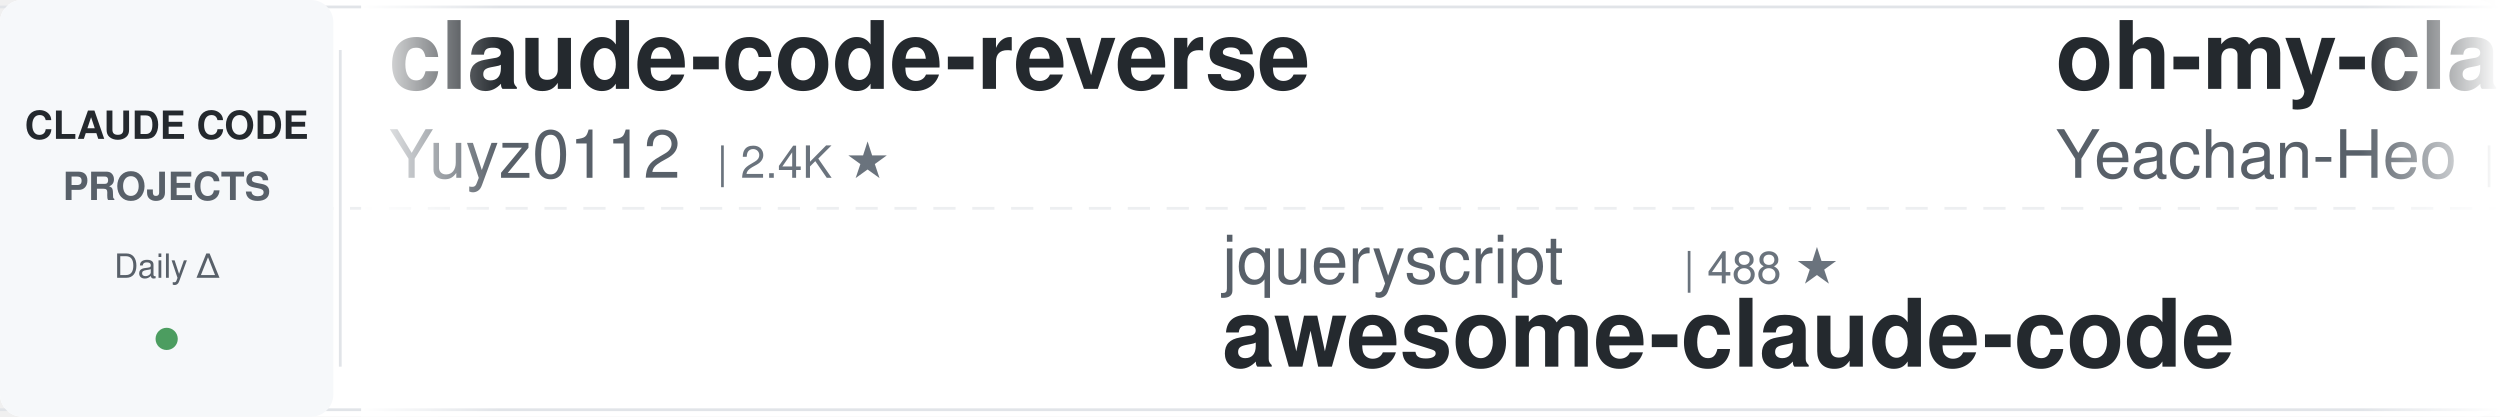
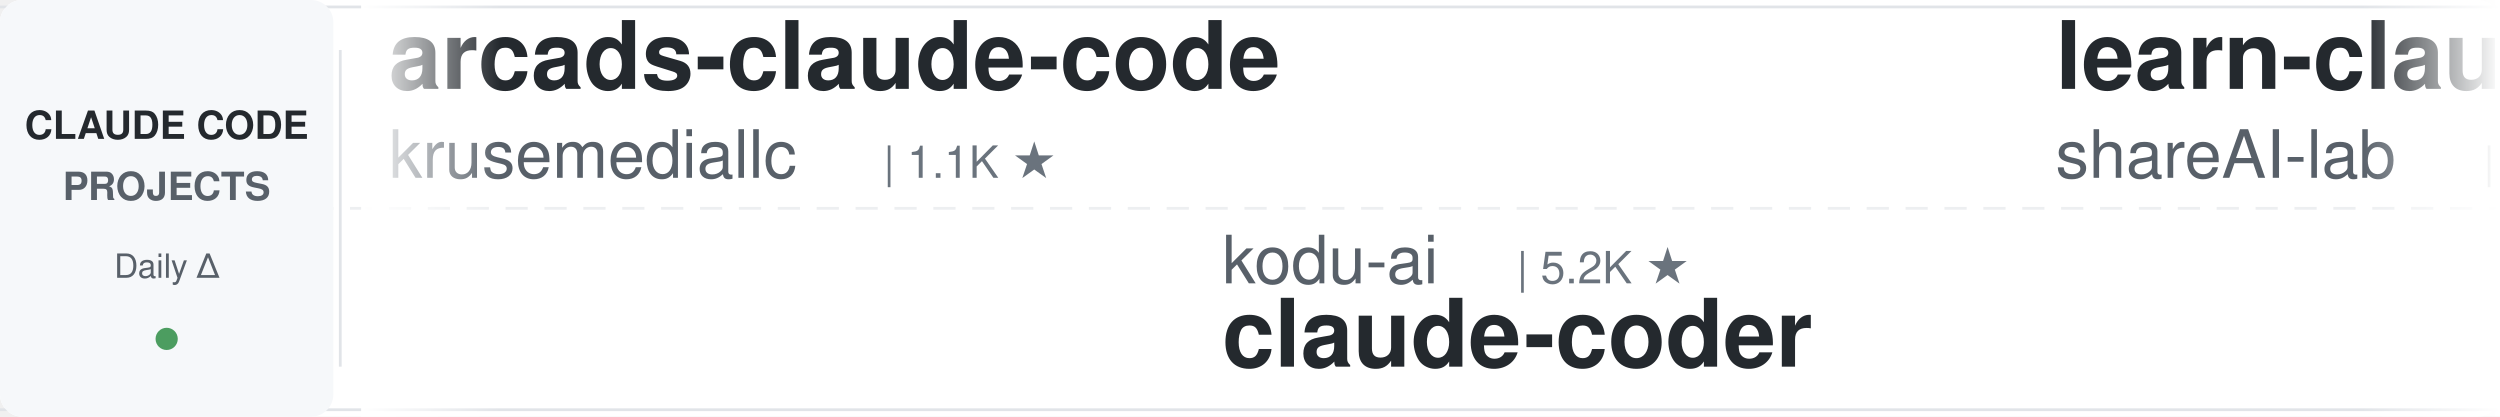
<svg xmlns="http://www.w3.org/2000/svg" width="900" height="150">
  <defs>
    <linearGradient id="leftFade" x1="0%" y1="0%" x2="100%" y2="0%">
      <stop offset="0%" style="stop-color:#ffffff;stop-opacity:1" />
      <stop offset="100%" style="stop-color:#ffffff;stop-opacity:0" />
    </linearGradient>
    <linearGradient id="rightFade" x1="0%" y1="0%" x2="100%" y2="0%">
      <stop offset="0%" style="stop-color:#ffffff;stop-opacity:0" />
      <stop offset="100%" style="stop-color:#ffffff;stop-opacity:1" />
    </linearGradient>
  </defs>
  <rect width="900" height="150" fill="#ffffff" rx="8" />
  <rect x="0" y="2" width="900" height="1" fill="#e1e4e8" />
  <rect x="0" y="147" width="900" height="1" fill="#e1e4e8" />
  <line x1="0" y1="75" x2="900" y2="75" stroke="#e1e4e8" stroke-width="1" stroke-dasharray="8 6" opacity="0.6" />
  <rect x="0" y="0" width="120" height="150" fill="#f6f8fa" rx="8" />
  <text x="60" y="50" font-family="-apple-system, BlinkMacSystemFont, 'Segoe UI', Helvetica, Arial, sans-serif" font-size="14" font-weight="600" fill="#24292e" text-anchor="middle">CLAUDE CODE</text>
  <text x="60" y="72" font-family="-apple-system, BlinkMacSystemFont, 'Segoe UI', Helvetica, Arial, sans-serif" font-size="14" font-weight="600" fill="#586069" text-anchor="middle">PROJECTS</text>
  <text x="60" y="100" font-family="-apple-system, BlinkMacSystemFont, 'Segoe UI', Helvetica, Arial, sans-serif" font-size="12" font-weight="500" fill="#586069" text-anchor="middle">Daily Δ</text>
  <circle cx="60" cy="122" r="4" fill="#22863a" opacity="0.8" />
  <rect x="122" y="18" width="1" height="114" fill="#e1e4e8" />
  <clipPath id="tickerClip">
    <rect x="130" y="0" width="770" height="150" />
  </clipPath>
  <g clip-path="url(#tickerClip)">
    <g id="tickerItems">
      <animateTransform attributeName="transform" attributeType="XML" type="translate" from="0 0" to="-3000 0" dur="54s" repeatCount="indefinite" />
      <g transform="translate(0, 0)">
-         <text x="140" y="32" font-family="-apple-system, BlinkMacSystemFont, 'Segoe UI', Helvetica, Arial, sans-serif" font-size="34" font-weight="600" fill="#24292e">claude-code-reverse</text>
-         <text x="140" y="64" font-family="-apple-system, BlinkMacSystemFont, 'Segoe UI', Helvetica, Arial, sans-serif" font-size="24" font-weight="400" fill="#586069">Yuyz0112</text>
-         <text x="258" y="64" font-family="-apple-system, BlinkMacSystemFont, 'Segoe UI', Helvetica, Arial, sans-serif" font-size="16" font-weight="500" fill="#6a737d">| 2.4K ★</text>
+         <text x="140" y="32" font-family="-apple-system, BlinkMacSystemFont, 'Segoe UI', Helvetica, Arial, sans-serif" font-size="34" font-weight="600" fill="#24292e">arcads-claude-code</text>
+         <text x="140" y="64" font-family="-apple-system, BlinkMacSystemFont, 'Segoe UI', Helvetica, Arial, sans-serif" font-size="24" font-weight="400" fill="#586069">krusemediallc</text>
+         <text x="318" y="64" font-family="-apple-system, BlinkMacSystemFont, 'Segoe UI', Helvetica, Arial, sans-serif" font-size="16" font-weight="500" fill="#6a737d">| 1.1K ★</text>
      </g>
      <g transform="translate(300, 0)">
-         <text x="140" y="102" font-family="-apple-system, BlinkMacSystemFont, 'Segoe UI', Helvetica, Arial, sans-serif" font-size="24" font-weight="400" fill="#586069">jqueryscript</text>
-         <text x="306" y="102" font-family="-apple-system, BlinkMacSystemFont, 'Segoe UI', Helvetica, Arial, sans-serif" font-size="16" font-weight="500" fill="#6a737d">| 488 ★</text>
-         <text x="140" y="132" font-family="-apple-system, BlinkMacSystemFont, 'Segoe UI', Helvetica, Arial, sans-serif" font-size="34" font-weight="600" fill="#24292e">awesome-claude-code</text>
+         <text x="140" y="102" font-family="-apple-system, BlinkMacSystemFont, 'Segoe UI', Helvetica, Arial, sans-serif" font-size="24" font-weight="400" fill="#586069">kodu-ai</text>
+         <text x="246" y="102" font-family="-apple-system, BlinkMacSystemFont, 'Segoe UI', Helvetica, Arial, sans-serif" font-size="16" font-weight="500" fill="#6a737d">| 5.2K ★</text>
+         <text x="140" y="132" font-family="-apple-system, BlinkMacSystemFont, 'Segoe UI', Helvetica, Arial, sans-serif" font-size="34" font-weight="600" fill="#24292e">claude-coder</text>
      </g>
      <g transform="translate(600, 0)">
-         <text x="140" y="32" font-family="-apple-system, BlinkMacSystemFont, 'Segoe UI', Helvetica, Arial, sans-serif" font-size="34" font-weight="600" fill="#24292e">oh-my-claudecode</text>
-         <text x="140" y="64" font-family="-apple-system, BlinkMacSystemFont, 'Segoe UI', Helvetica, Arial, sans-serif" font-size="24" font-weight="400" fill="#586069">Yeachan-Heo</text>
-         <text x="294" y="64" font-family="-apple-system, BlinkMacSystemFont, 'Segoe UI', Helvetica, Arial, sans-serif" font-size="16" font-weight="500" fill="#6a737d">| 38.4K ★</text>
+         <text x="140" y="32" font-family="-apple-system, BlinkMacSystemFont, 'Segoe UI', Helvetica, Arial, sans-serif" font-size="34" font-weight="600" fill="#24292e">learn-claude-code</text>
+         <text x="140" y="64" font-family="-apple-system, BlinkMacSystemFont, 'Segoe UI', Helvetica, Arial, sans-serif" font-size="24" font-weight="400" fill="#586069">shareAI-lab</text>
+         <text x="294" y="64" font-family="-apple-system, BlinkMacSystemFont, 'Segoe UI', Helvetica, Arial, sans-serif" font-size="16" font-weight="500" fill="#6a737d">| 73.3K ★</text>
      </g>
      <g transform="translate(900, 0)">
-         <text x="140" y="102" font-family="-apple-system, BlinkMacSystemFont, 'Segoe UI', Helvetica, Arial, sans-serif" font-size="24" font-weight="400" fill="#586069">https-deeplearning-ai</text>
-         <text x="414" y="102" font-family="-apple-system, BlinkMacSystemFont, 'Segoe UI', Helvetica, Arial, sans-serif" font-size="16" font-weight="500" fill="#6a737d">| 538 ★</text>
-         <text x="140" y="132" font-family="-apple-system, BlinkMacSystemFont, 'Segoe UI', Helvetica, Arial, sans-serif" font-size="34" font-weight="600" fill="#24292e">sc-claude-code-files</text>
+         <text x="140" y="102" font-family="-apple-system, BlinkMacSystemFont, 'Segoe UI', Helvetica, Arial, sans-serif" font-size="24" font-weight="400" fill="#586069">zebbern</text>
+         <text x="246" y="102" font-family="-apple-system, BlinkMacSystemFont, 'Segoe UI', Helvetica, Arial, sans-serif" font-size="16" font-weight="500" fill="#6a737d">| 4.5K ★</text>
+         <text x="140" y="132" font-family="-apple-system, BlinkMacSystemFont, 'Segoe UI', Helvetica, Arial, sans-serif" font-size="34" font-weight="600" fill="#24292e">claude-code-guide</text>
      </g>
      <g transform="translate(1200, 0)">
-         <text x="140" y="32" font-family="-apple-system, BlinkMacSystemFont, 'Segoe UI', Helvetica, Arial, sans-serif" font-size="34" font-weight="600" fill="#24292e">claude-code-my-workflow</text>
-         <text x="140" y="64" font-family="-apple-system, BlinkMacSystemFont, 'Segoe UI', Helvetica, Arial, sans-serif" font-size="24" font-weight="400" fill="#586069">pedrohcgs</text>
-         <text x="270" y="64" font-family="-apple-system, BlinkMacSystemFont, 'Segoe UI', Helvetica, Arial, sans-serif" font-size="16" font-weight="500" fill="#6a737d">| 1.4K ★</text>
+         <text x="140" y="32" font-family="-apple-system, BlinkMacSystemFont, 'Segoe UI', Helvetica, Arial, sans-serif" font-size="34" font-weight="600" fill="#24292e">claude-code-guide</text>
+         <text x="140" y="64" font-family="-apple-system, BlinkMacSystemFont, 'Segoe UI', Helvetica, Arial, sans-serif" font-size="24" font-weight="400" fill="#586069">Cranot</text>
+         <text x="234" y="64" font-family="-apple-system, BlinkMacSystemFont, 'Segoe UI', Helvetica, Arial, sans-serif" font-size="16" font-weight="500" fill="#6a737d">| 2.9K ★</text>
      </g>
      <g transform="translate(1500, 0)">
-         <text x="140" y="102" font-family="-apple-system, BlinkMacSystemFont, 'Segoe UI', Helvetica, Arial, sans-serif" font-size="24" font-weight="400" fill="#586069">wanshuiyin</text>
-         <text x="282" y="102" font-family="-apple-system, BlinkMacSystemFont, 'Segoe UI', Helvetica, Arial, sans-serif" font-size="16" font-weight="500" fill="#6a737d">| 14.3K ★</text>
-         <text x="140" y="132" font-family="-apple-system, BlinkMacSystemFont, 'Segoe UI', Helvetica, Arial, sans-serif" font-size="34" font-weight="600" fill="#24292e">Auto-claude-code-researc...</text>
+         <text x="140" y="102" font-family="-apple-system, BlinkMacSystemFont, 'Segoe UI', Helvetica, Arial, sans-serif" font-size="24" font-weight="400" fill="#586069">digitalsamba</text>
+         <text x="306" y="102" font-family="-apple-system, BlinkMacSystemFont, 'Segoe UI', Helvetica, Arial, sans-serif" font-size="16" font-weight="500" fill="#6a737d">| 1.9K ★</text>
+         <text x="140" y="132" font-family="-apple-system, BlinkMacSystemFont, 'Segoe UI', Helvetica, Arial, sans-serif" font-size="34" font-weight="600" fill="#24292e">claude-code-video-toolki...</text>
      </g>
      <g transform="translate(1800, 0)">
-         <text x="140" y="32" font-family="-apple-system, BlinkMacSystemFont, 'Segoe UI', Helvetica, Arial, sans-serif" font-size="34" font-weight="600" fill="#24292e">claude-code-analysis</text>
-         <text x="140" y="64" font-family="-apple-system, BlinkMacSystemFont, 'Segoe UI', Helvetica, Arial, sans-serif" font-size="24" font-weight="400" fill="#586069">liuup</text>
-         <text x="222" y="64" font-family="-apple-system, BlinkMacSystemFont, 'Segoe UI', Helvetica, Arial, sans-serif" font-size="16" font-weight="500" fill="#6a737d">| 3.7K ★</text>
+         <text x="140" y="32" font-family="-apple-system, BlinkMacSystemFont, 'Segoe UI', Helvetica, Arial, sans-serif" font-size="34" font-weight="600" fill="#24292e">claude_codex_bridge</text>
+         <text x="140" y="64" font-family="-apple-system, BlinkMacSystemFont, 'Segoe UI', Helvetica, Arial, sans-serif" font-size="24" font-weight="400" fill="#586069">SeemSeam</text>
+         <text x="258" y="64" font-family="-apple-system, BlinkMacSystemFont, 'Segoe UI', Helvetica, Arial, sans-serif" font-size="16" font-weight="500" fill="#6a737d">| 3.4K ★</text>
      </g>
      <g transform="translate(2100, 0)">
-         <text x="140" y="102" font-family="-apple-system, BlinkMacSystemFont, 'Segoe UI', Helvetica, Arial, sans-serif" font-size="24" font-weight="400" fill="#586069">Alishahryar1</text>
-         <text x="306" y="102" font-family="-apple-system, BlinkMacSystemFont, 'Segoe UI', Helvetica, Arial, sans-serif" font-size="16" font-weight="500" fill="#6a737d">| 44.5K ★</text>
-         <text x="140" y="132" font-family="-apple-system, BlinkMacSystemFont, 'Segoe UI', Helvetica, Arial, sans-serif" font-size="34" font-weight="600" fill="#24292e">free-claude-code</text>
+         <text x="140" y="102" font-family="-apple-system, BlinkMacSystemFont, 'Segoe UI', Helvetica, Arial, sans-serif" font-size="24" font-weight="400" fill="#586069">daymade</text>
+         <text x="246" y="102" font-family="-apple-system, BlinkMacSystemFont, 'Segoe UI', Helvetica, Arial, sans-serif" font-size="16" font-weight="500" fill="#6a737d">| 1.3K ★</text>
+         <text x="140" y="132" font-family="-apple-system, BlinkMacSystemFont, 'Segoe UI', Helvetica, Arial, sans-serif" font-size="34" font-weight="600" fill="#24292e">claude-code-skills</text>
      </g>
      <g transform="translate(2400, 0)">
-         <text x="140" y="32" font-family="-apple-system, BlinkMacSystemFont, 'Segoe UI', Helvetica, Arial, sans-serif" font-size="34" font-weight="600" fill="#24292e">edmunds-claude-code</text>
-         <text x="140" y="64" font-family="-apple-system, BlinkMacSystemFont, 'Segoe UI', Helvetica, Arial, sans-serif" font-size="24" font-weight="400" fill="#586069">edmund-io</text>
-         <text x="270" y="64" font-family="-apple-system, BlinkMacSystemFont, 'Segoe UI', Helvetica, Arial, sans-serif" font-size="16" font-weight="500" fill="#6a737d">| 1.5K ★</text>
+         <text x="140" y="32" font-family="-apple-system, BlinkMacSystemFont, 'Segoe UI', Helvetica, Arial, sans-serif" font-size="34" font-weight="600" fill="#24292e">Auto-claude-code-researc...</text>
+         <text x="140" y="64" font-family="-apple-system, BlinkMacSystemFont, 'Segoe UI', Helvetica, Arial, sans-serif" font-size="24" font-weight="400" fill="#586069">wanshuiyin</text>
+         <text x="282" y="64" font-family="-apple-system, BlinkMacSystemFont, 'Segoe UI', Helvetica, Arial, sans-serif" font-size="16" font-weight="500" fill="#6a737d">| 14.3K ★</text>
      </g>
      <g transform="translate(2700, 0)">
-         <text x="140" y="102" font-family="-apple-system, BlinkMacSystemFont, 'Segoe UI', Helvetica, Arial, sans-serif" font-size="24" font-weight="400" fill="#586069">ykdojo</text>
-         <text x="234" y="102" font-family="-apple-system, BlinkMacSystemFont, 'Segoe UI', Helvetica, Arial, sans-serif" font-size="16" font-weight="500" fill="#6a737d">| 9.5K ★</text>
-         <text x="140" y="132" font-family="-apple-system, BlinkMacSystemFont, 'Segoe UI', Helvetica, Arial, sans-serif" font-size="34" font-weight="600" fill="#24292e">claude-code-tips</text>
+         <text x="140" y="102" font-family="-apple-system, BlinkMacSystemFont, 'Segoe UI', Helvetica, Arial, sans-serif" font-size="24" font-weight="400" fill="#586069">AprilNEA</text>
+         <text x="258" y="102" font-family="-apple-system, BlinkMacSystemFont, 'Segoe UI', Helvetica, Arial, sans-serif" font-size="16" font-weight="500" fill="#6a737d">| 394 ★</text>
+         <text x="140" y="132" font-family="-apple-system, BlinkMacSystemFont, 'Segoe UI', Helvetica, Arial, sans-serif" font-size="34" font-weight="600" fill="#24292e">claude-code-source</text>
      </g>
      <g transform="translate(3000, 0)">
-         <text x="140" y="32" font-family="-apple-system, BlinkMacSystemFont, 'Segoe UI', Helvetica, Arial, sans-serif" font-size="34" font-weight="600" fill="#24292e">claude-code-reverse</text>
-         <text x="140" y="64" font-family="-apple-system, BlinkMacSystemFont, 'Segoe UI', Helvetica, Arial, sans-serif" font-size="24" font-weight="400" fill="#586069">Yuyz0112</text>
-         <text x="258" y="64" font-family="-apple-system, BlinkMacSystemFont, 'Segoe UI', Helvetica, Arial, sans-serif" font-size="16" font-weight="500" fill="#6a737d">| 2.4K ★</text>
+         <text x="140" y="32" font-family="-apple-system, BlinkMacSystemFont, 'Segoe UI', Helvetica, Arial, sans-serif" font-size="34" font-weight="600" fill="#24292e">arcads-claude-code</text>
+         <text x="140" y="64" font-family="-apple-system, BlinkMacSystemFont, 'Segoe UI', Helvetica, Arial, sans-serif" font-size="24" font-weight="400" fill="#586069">krusemediallc</text>
+         <text x="318" y="64" font-family="-apple-system, BlinkMacSystemFont, 'Segoe UI', Helvetica, Arial, sans-serif" font-size="16" font-weight="500" fill="#6a737d">| 1.1K ★</text>
      </g>
      <g transform="translate(3300, 0)">
-         <text x="140" y="102" font-family="-apple-system, BlinkMacSystemFont, 'Segoe UI', Helvetica, Arial, sans-serif" font-size="24" font-weight="400" fill="#586069">jqueryscript</text>
-         <text x="306" y="102" font-family="-apple-system, BlinkMacSystemFont, 'Segoe UI', Helvetica, Arial, sans-serif" font-size="16" font-weight="500" fill="#6a737d">| 488 ★</text>
-         <text x="140" y="132" font-family="-apple-system, BlinkMacSystemFont, 'Segoe UI', Helvetica, Arial, sans-serif" font-size="34" font-weight="600" fill="#24292e">awesome-claude-code</text>
+         <text x="140" y="102" font-family="-apple-system, BlinkMacSystemFont, 'Segoe UI', Helvetica, Arial, sans-serif" font-size="24" font-weight="400" fill="#586069">kodu-ai</text>
+         <text x="246" y="102" font-family="-apple-system, BlinkMacSystemFont, 'Segoe UI', Helvetica, Arial, sans-serif" font-size="16" font-weight="500" fill="#6a737d">| 5.2K ★</text>
+         <text x="140" y="132" font-family="-apple-system, BlinkMacSystemFont, 'Segoe UI', Helvetica, Arial, sans-serif" font-size="34" font-weight="600" fill="#24292e">claude-coder</text>
      </g>
      <g transform="translate(3600, 0)">
-         <text x="140" y="32" font-family="-apple-system, BlinkMacSystemFont, 'Segoe UI', Helvetica, Arial, sans-serif" font-size="34" font-weight="600" fill="#24292e">oh-my-claudecode</text>
-         <text x="140" y="64" font-family="-apple-system, BlinkMacSystemFont, 'Segoe UI', Helvetica, Arial, sans-serif" font-size="24" font-weight="400" fill="#586069">Yeachan-Heo</text>
-         <text x="294" y="64" font-family="-apple-system, BlinkMacSystemFont, 'Segoe UI', Helvetica, Arial, sans-serif" font-size="16" font-weight="500" fill="#6a737d">| 38.4K ★</text>
+         <text x="140" y="32" font-family="-apple-system, BlinkMacSystemFont, 'Segoe UI', Helvetica, Arial, sans-serif" font-size="34" font-weight="600" fill="#24292e">learn-claude-code</text>
+         <text x="140" y="64" font-family="-apple-system, BlinkMacSystemFont, 'Segoe UI', Helvetica, Arial, sans-serif" font-size="24" font-weight="400" fill="#586069">shareAI-lab</text>
+         <text x="294" y="64" font-family="-apple-system, BlinkMacSystemFont, 'Segoe UI', Helvetica, Arial, sans-serif" font-size="16" font-weight="500" fill="#6a737d">| 73.3K ★</text>
      </g>
      <g transform="translate(3900, 0)">
-         <text x="140" y="102" font-family="-apple-system, BlinkMacSystemFont, 'Segoe UI', Helvetica, Arial, sans-serif" font-size="24" font-weight="400" fill="#586069">https-deeplearning-ai</text>
-         <text x="414" y="102" font-family="-apple-system, BlinkMacSystemFont, 'Segoe UI', Helvetica, Arial, sans-serif" font-size="16" font-weight="500" fill="#6a737d">| 538 ★</text>
-         <text x="140" y="132" font-family="-apple-system, BlinkMacSystemFont, 'Segoe UI', Helvetica, Arial, sans-serif" font-size="34" font-weight="600" fill="#24292e">sc-claude-code-files</text>
+         <text x="140" y="102" font-family="-apple-system, BlinkMacSystemFont, 'Segoe UI', Helvetica, Arial, sans-serif" font-size="24" font-weight="400" fill="#586069">zebbern</text>
+         <text x="246" y="102" font-family="-apple-system, BlinkMacSystemFont, 'Segoe UI', Helvetica, Arial, sans-serif" font-size="16" font-weight="500" fill="#6a737d">| 4.5K ★</text>
+         <text x="140" y="132" font-family="-apple-system, BlinkMacSystemFont, 'Segoe UI', Helvetica, Arial, sans-serif" font-size="34" font-weight="600" fill="#24292e">claude-code-guide</text>
      </g>
    </g>
  </g>
  <rect x="130" y="0" width="50" height="150" fill="url(#leftFade)" />
  <rect x="850" y="0" width="50" height="150" fill="url(#rightFade)" />
</svg>
